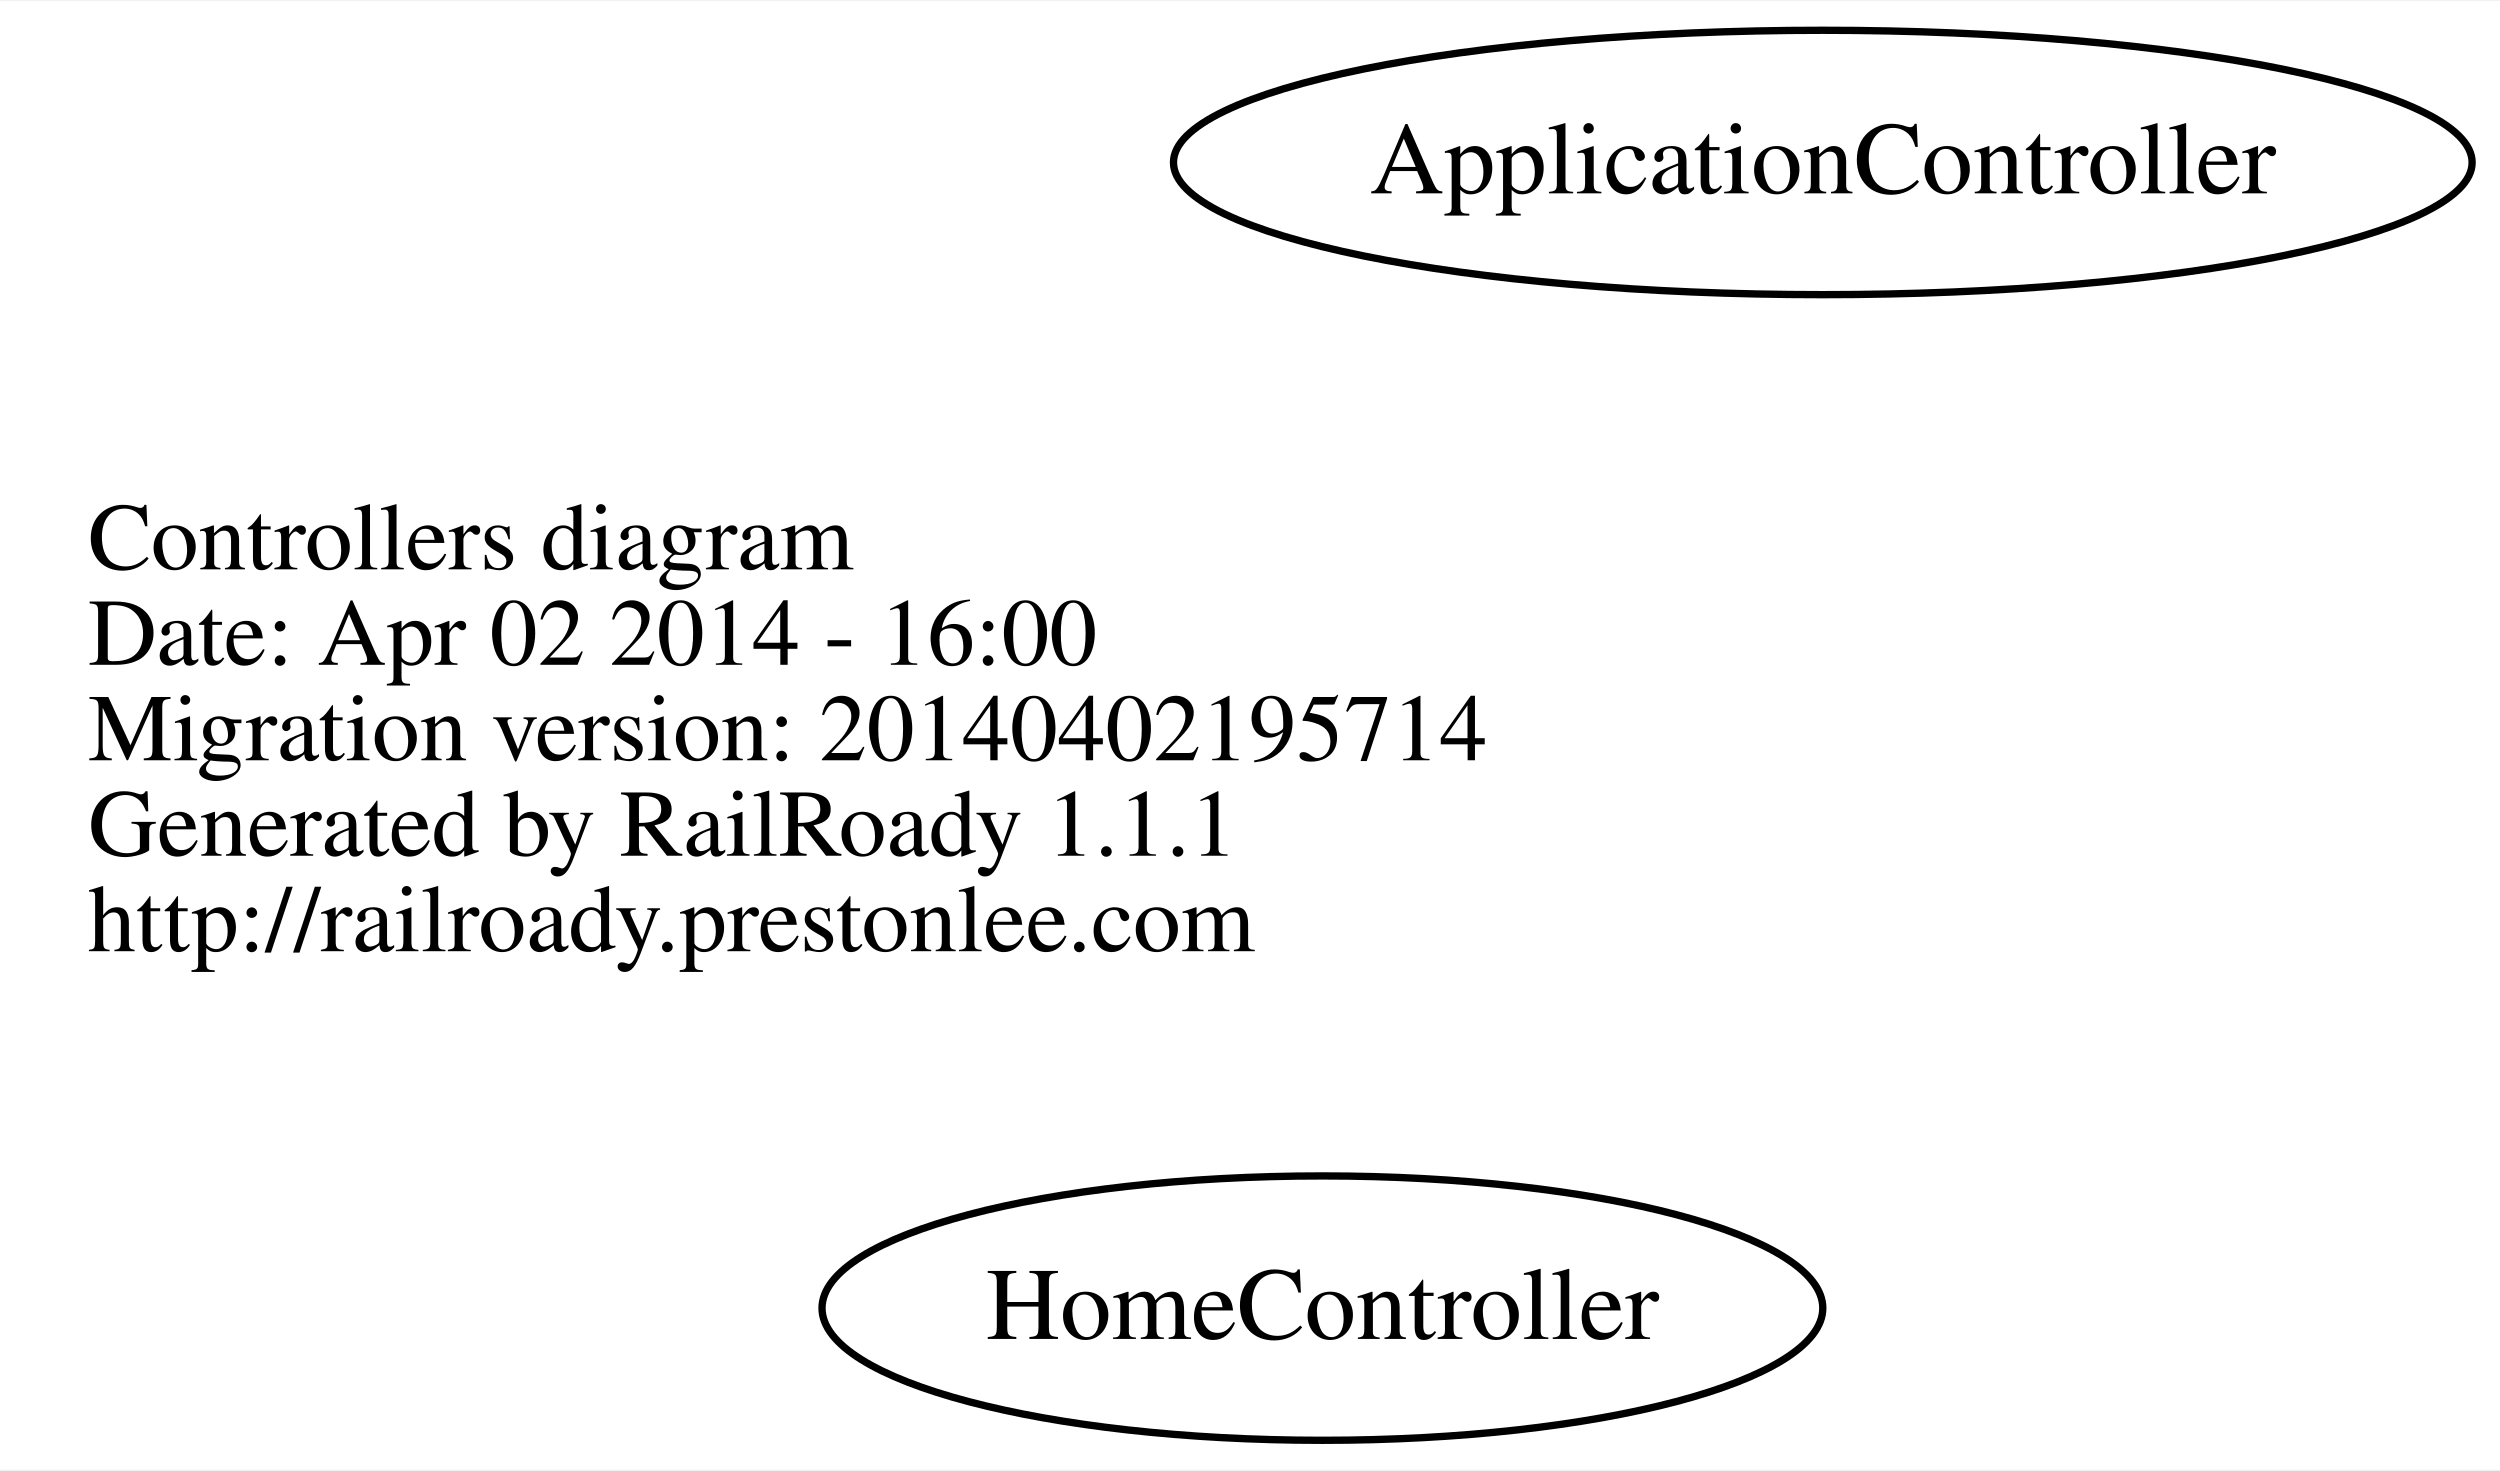
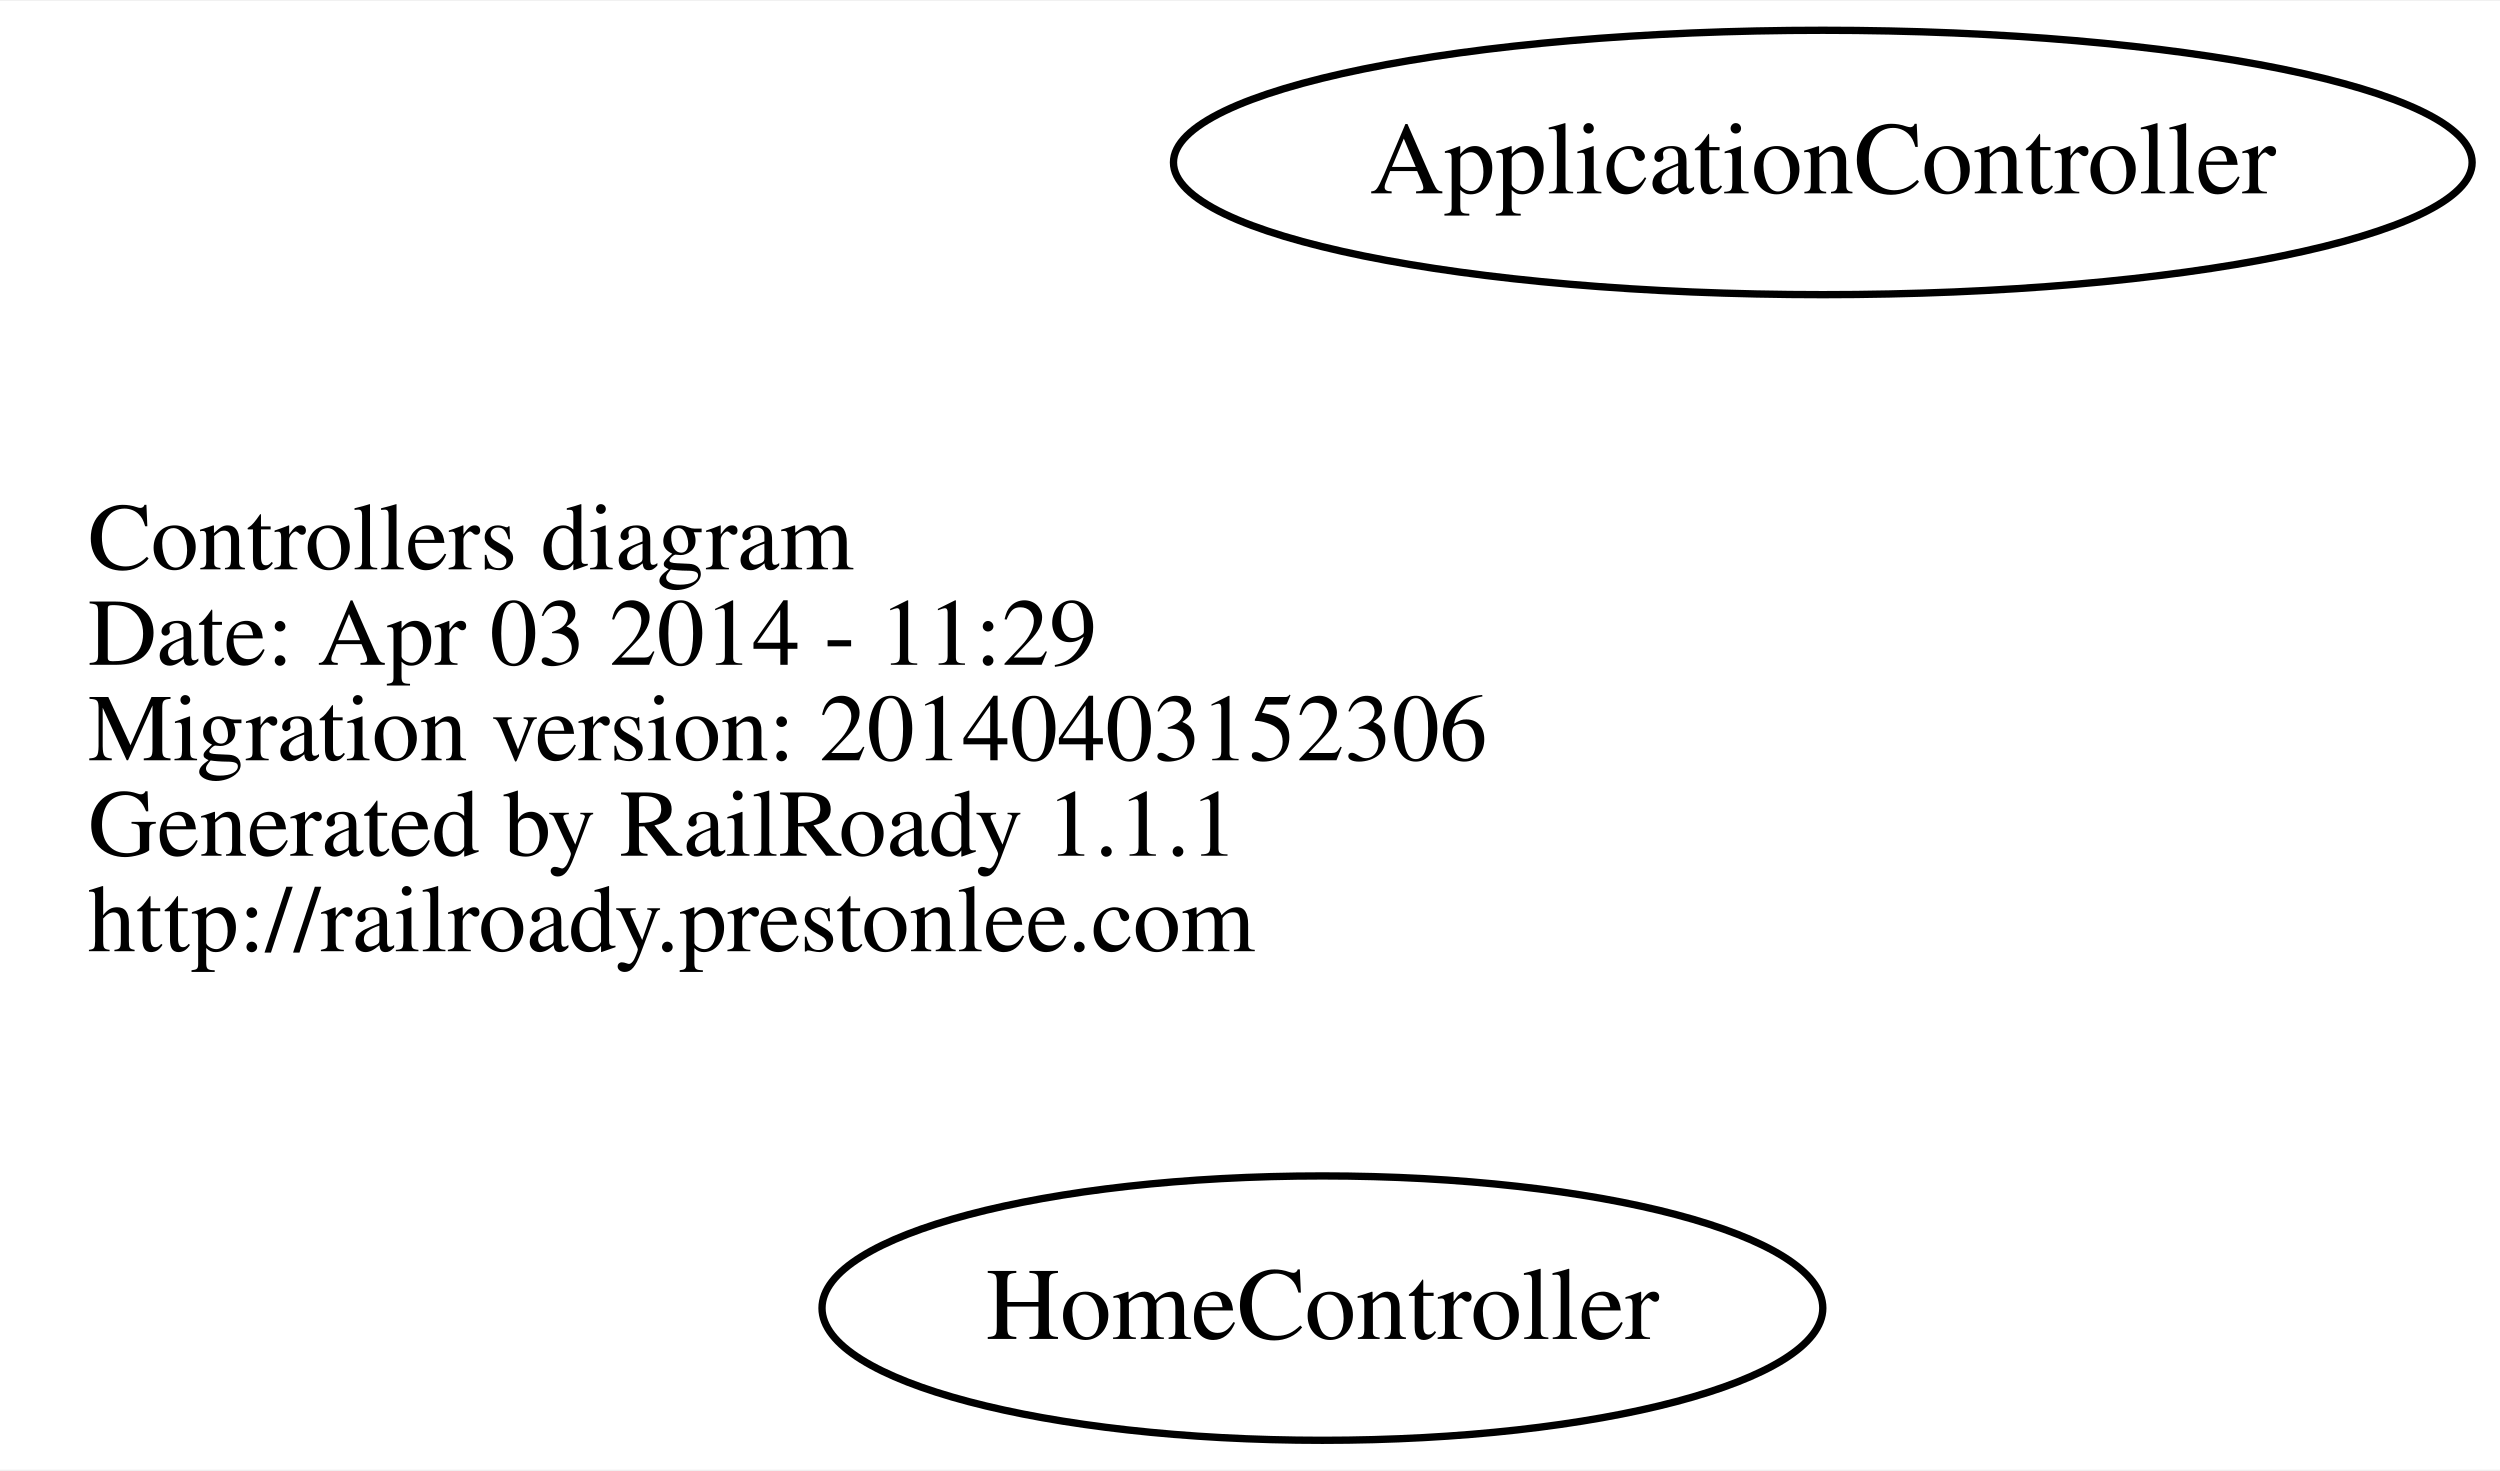
<svg xmlns="http://www.w3.org/2000/svg" width="340pt" height="200pt" viewBox="0.00 0.00 340.42 200.00">
  <g id="graph0" class="graph" transform="scale(1 1) rotate(0) translate(4 196)">
    <polygon fill="white" stroke="none" points="-4,4 -4,-196 336.417,-196 336.417,4 -4,4" />
    <g id="node1" class="node">
      <text text-anchor="start" x="8" y="-118.6" font-family="Times,serif" font-size="13.00">Controllers diagram</text>
-       <text text-anchor="start" x="8" y="-105.6" font-family="Times,serif" font-size="13.00">Date: Apr 02 2014 - 16:00</text>
-       <text text-anchor="start" x="8" y="-92.6" font-family="Times,serif" font-size="13.00">Migration version: 20140402195714</text>
+       <text text-anchor="start" x="8" y="-105.6" font-family="Times,serif" font-size="13.00">Date: Apr 03 2014 - 11:29</text>
+       <text text-anchor="start" x="8" y="-92.6" font-family="Times,serif" font-size="13.00">Migration version: 20140403152306</text>
      <text text-anchor="start" x="8" y="-79.6" font-family="Times,serif" font-size="13.00">Generated by RailRoady 1.1.1</text>
      <text text-anchor="start" x="8" y="-66.6" font-family="Times,serif" font-size="13.00">http://railroady.prestonlee.com</text>
    </g>
    <g id="node2" class="node">
      <ellipse fill="none" stroke="black" cx="244.208" cy="-174" rx="88.417" ry="18" />
      <text text-anchor="middle" x="244.208" y="-169.8" font-family="Times,serif" font-size="14.00">ApplicationController</text>
    </g>
    <g id="node3" class="node">
      <ellipse fill="none" stroke="black" cx="176.069" cy="-18" rx="68.137" ry="18" />
      <text text-anchor="middle" x="176.069" y="-13.8" font-family="Times,serif" font-size="14.00">HomeController</text>
    </g>
  </g>
</svg>
